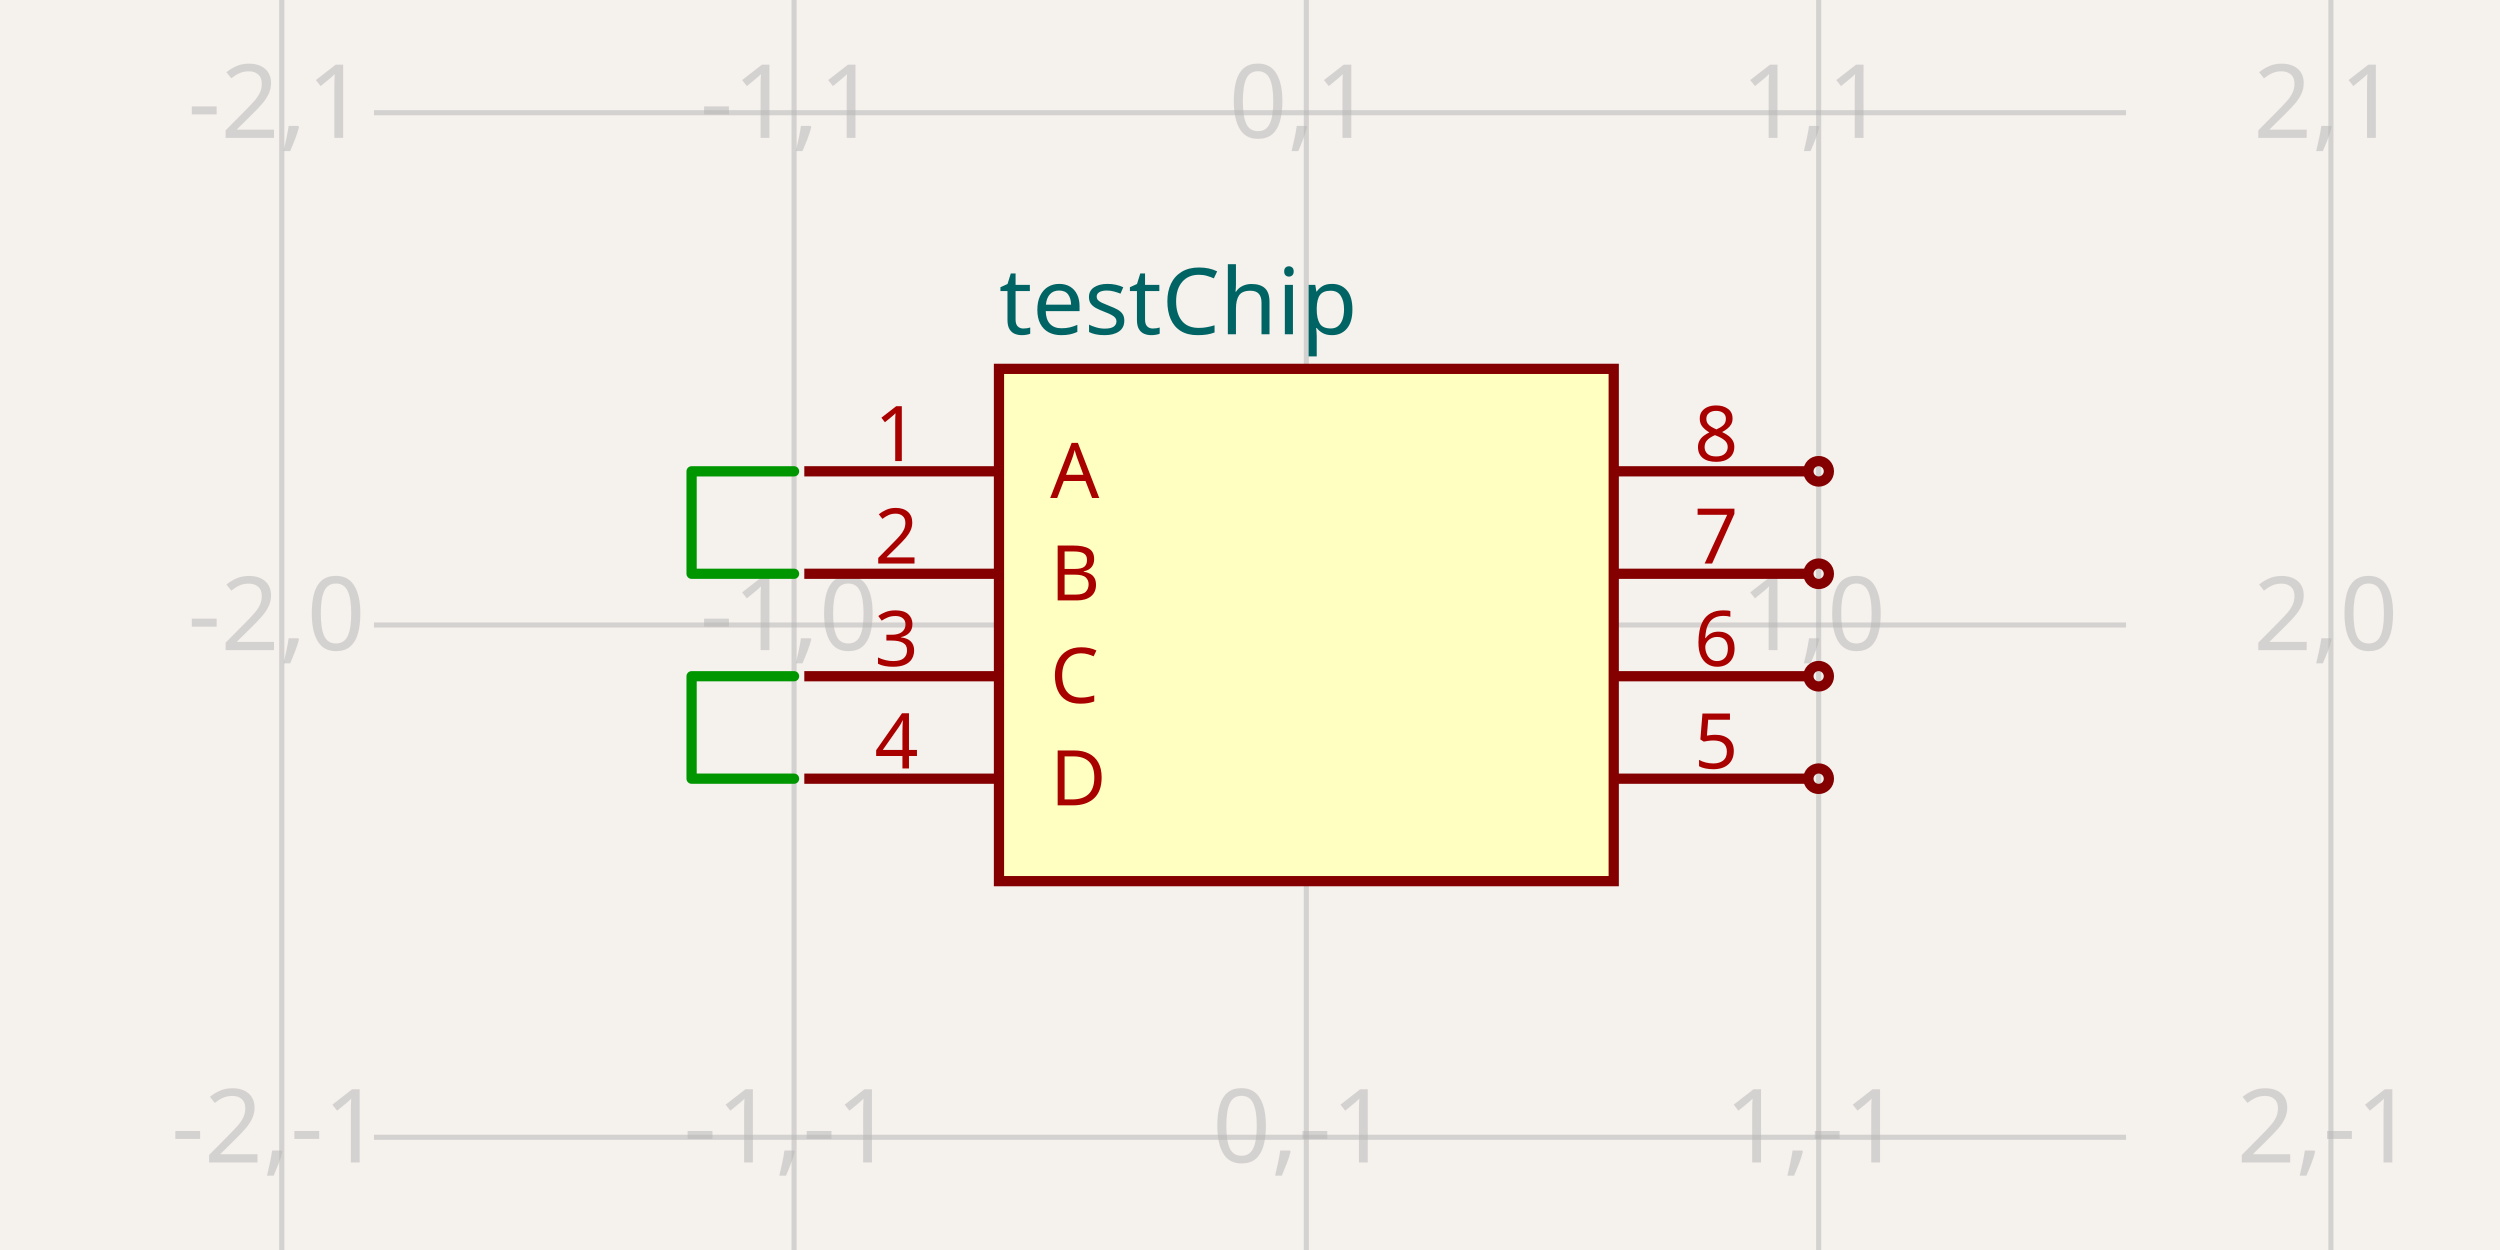
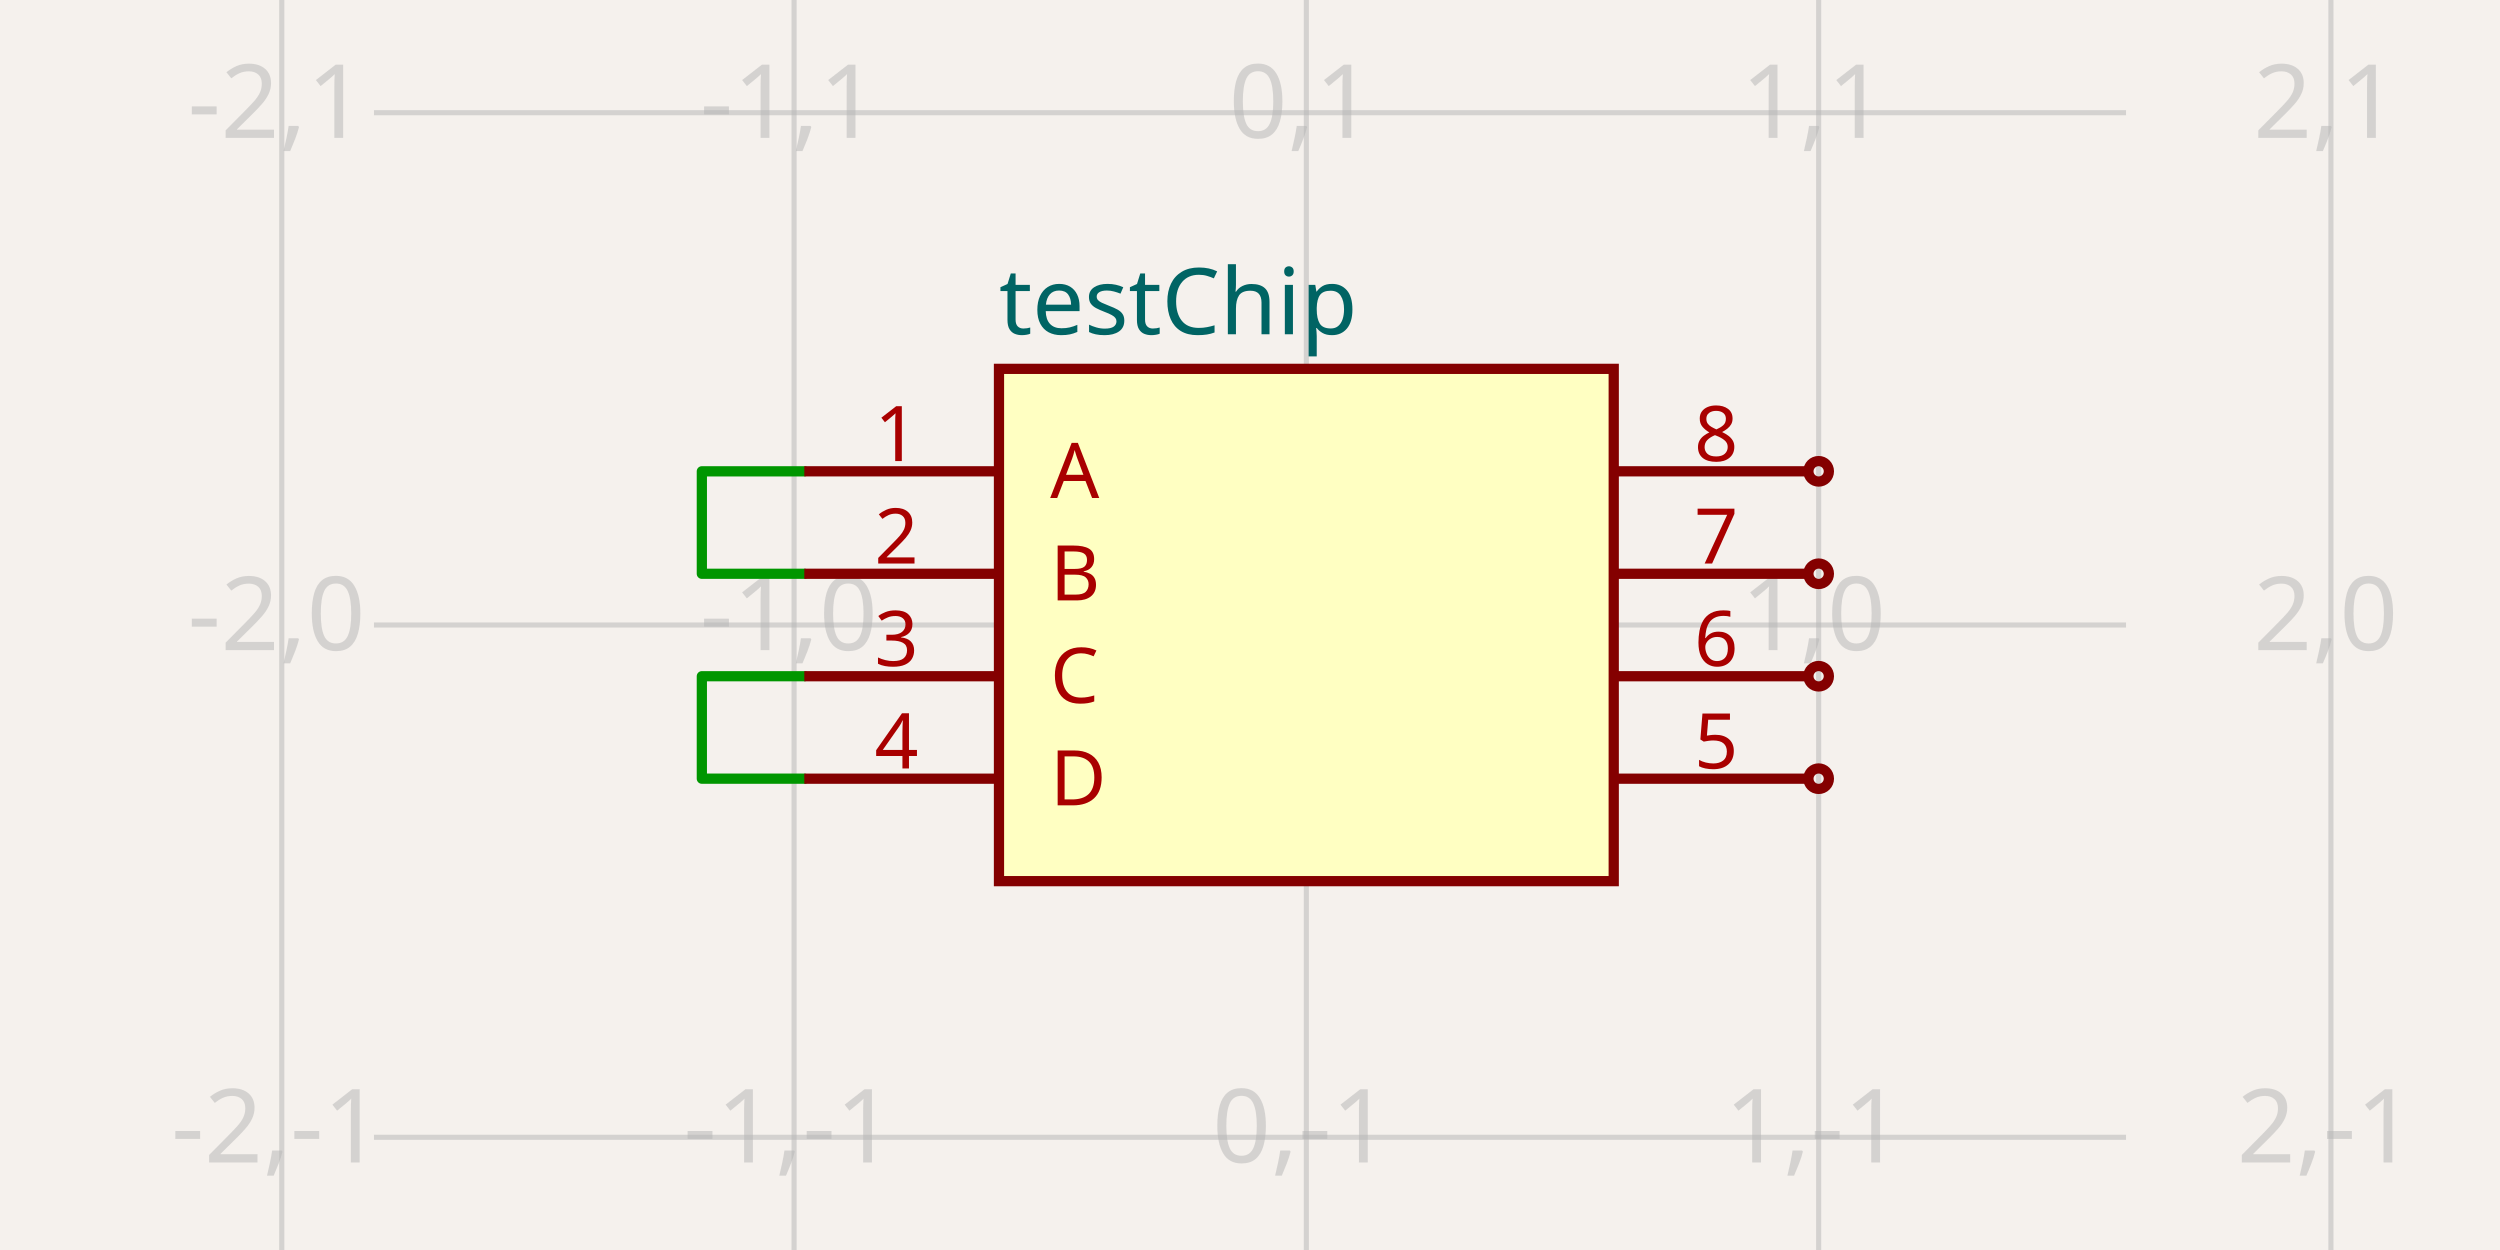
- <svg xmlns="http://www.w3.org/2000/svg" width="1200" height="600" style="background-color: rgb(245, 241, 237)" data-real-to-screen-transform="matrix(245.9016393443,0,0,-245.9016393443,627.0491803279,300)" data-software-used-string="@tscircuit/core@0.0.656">
+ <svg xmlns="http://www.w3.org/2000/svg" width="1200" height="600" style="background-color: rgb(245, 241, 237)" data-real-to-screen-transform="matrix(245.9016393443,0,0,-245.9016393443,627.0491803279,300)" data-software-used-string="@tscircuit/core@0.0.734">
  <style>
              .boundary { fill: rgb(245, 241, 237); }
              .schematic-boundary { fill: none; stroke: #fff; }
              .component { fill: none; stroke: rgb(132, 0, 0); }
              .chip { fill: rgb(255, 255, 194); stroke: rgb(132, 0, 0); }
              .component-pin { fill: none; stroke: rgb(132, 0, 0); }
+               /* Basic per-trace hover fallback */
              .trace:hover {
                filter: invert(1);
              }
              .trace:hover .trace-crossing-outline {
                opacity: 0;
              }
              .trace:hover .trace-junction {
                filter: invert(1);
              }
+               /* Net-hover highlighting: when a trace or its overlays are hovered,
+                  invert color for all traces (base + overlays) sharing the same
+                  subcircuit connectivity key. Also hide crossing outline during hover. */
+               svg:has(:is(g.trace[data-subcircuit-connectivity-map-key="unnamedsubcircuit18538_connectivity_net0"], g.trace-overlays[data-subcircuit-connectivity-map-key="unnamedsubcircuit18538_connectivity_net0"]):hover) :is(g.trace[data-subcircuit-connectivity-map-key="unnamedsubcircuit18538_connectivity_net0"], g.trace-overlays[data-subcircuit-connectivity-map-key="unnamedsubcircuit18538_connectivity_net0"]) { filter: invert(1); }
+ svg:has(:is(g.trace[data-subcircuit-connectivity-map-key="unnamedsubcircuit18538_connectivity_net0"], g.trace-overlays[data-subcircuit-connectivity-map-key="unnamedsubcircuit18538_connectivity_net0"]):hover) g.trace-overlays[data-subcircuit-connectivity-map-key="unnamedsubcircuit18538_connectivity_net0"] .trace-crossing-outline { opacity: 0; }
+ svg:has(:is(g.trace[data-subcircuit-connectivity-map-key="unnamedsubcircuit18538_connectivity_net1"], g.trace-overlays[data-subcircuit-connectivity-map-key="unnamedsubcircuit18538_connectivity_net1"]):hover) :is(g.trace[data-subcircuit-connectivity-map-key="unnamedsubcircuit18538_connectivity_net1"], g.trace-overlays[data-subcircuit-connectivity-map-key="unnamedsubcircuit18538_connectivity_net1"]) { filter: invert(1); }
+ svg:has(:is(g.trace[data-subcircuit-connectivity-map-key="unnamedsubcircuit18538_connectivity_net1"], g.trace-overlays[data-subcircuit-connectivity-map-key="unnamedsubcircuit18538_connectivity_net1"]):hover) g.trace-overlays[data-subcircuit-connectivity-map-key="unnamedsubcircuit18538_connectivity_net1"] .trace-crossing-outline { opacity: 0; }
              .text { font-family: sans-serif; fill: rgb(0, 150, 0); }
              .pin-number { fill: rgb(169, 0, 0); }
              .port-label { fill: rgb(0, 100, 100); }
              .component-name { fill: rgb(0, 100, 100); }
            </style>
  <rect class="boundary" x="0" y="0" width="1200" height="600" />
  <g class="grid">
    <line x1="135.246" y1="600" x2="135.246" y2="-4.5986325858393684e-11" stroke="rgb(181, 181, 181)" stroke-width="2.459" stroke-opacity="0.5" />
    <line x1="381.148" y1="600" x2="381.148" y2="-4.5986325858393684e-11" stroke="rgb(181, 181, 181)" stroke-width="2.459" stroke-opacity="0.5" />
    <line x1="627.049" y1="600" x2="627.049" y2="-4.5986325858393684e-11" stroke="rgb(181, 181, 181)" stroke-width="2.459" stroke-opacity="0.5" />
    <line x1="872.951" y1="600" x2="872.951" y2="-4.5986325858393684e-11" stroke="rgb(181, 181, 181)" stroke-width="2.459" stroke-opacity="0.5" />
    <line x1="1118.852" y1="600" x2="1118.852" y2="-4.5986325858393684e-11" stroke="rgb(181, 181, 181)" stroke-width="2.459" stroke-opacity="0.5" />
    <line x1="179.508" y1="791.803" x2="1020.492" y2="791.803" stroke="rgb(181, 181, 181)" stroke-width="2.459" stroke-opacity="0.5" />
    <line x1="179.508" y1="545.902" x2="1020.492" y2="545.902" stroke="rgb(181, 181, 181)" stroke-width="2.459" stroke-opacity="0.5" />
    <line x1="179.508" y1="300" x2="1020.492" y2="300" stroke="rgb(181, 181, 181)" stroke-width="2.459" stroke-opacity="0.5" />
    <line x1="179.508" y1="54.098" x2="1020.492" y2="54.098" stroke="rgb(181, 181, 181)" stroke-width="2.459" stroke-opacity="0.5" />
    <line x1="179.508" y1="-191.803" x2="1020.492" y2="-191.803" stroke="rgb(181, 181, 181)" stroke-width="2.459" stroke-opacity="0.5" />
    <text x="132.746" y="786.803" fill="rgb(181, 181, 181)" font-size="49.18" fill-opacity="0.5" text-anchor="middle" dominant-baseline="middle" font-family="sans-serif">-2,-2</text>
    <text x="132.746" y="540.902" fill="rgb(181, 181, 181)" font-size="49.18" fill-opacity="0.5" text-anchor="middle" dominant-baseline="middle" font-family="sans-serif">-2,-1</text>
    <text x="132.746" y="295" fill="rgb(181, 181, 181)" font-size="49.18" fill-opacity="0.5" text-anchor="middle" dominant-baseline="middle" font-family="sans-serif">-2,0</text>
    <text x="132.746" y="49.098" fill="rgb(181, 181, 181)" font-size="49.18" fill-opacity="0.5" text-anchor="middle" dominant-baseline="middle" font-family="sans-serif">-2,1</text>
    <text x="132.746" y="-196.803" fill="rgb(181, 181, 181)" font-size="49.18" fill-opacity="0.5" text-anchor="middle" dominant-baseline="middle" font-family="sans-serif">-2,2</text>
    <text x="378.648" y="786.803" fill="rgb(181, 181, 181)" font-size="49.18" fill-opacity="0.5" text-anchor="middle" dominant-baseline="middle" font-family="sans-serif">-1,-2</text>
    <text x="378.648" y="540.902" fill="rgb(181, 181, 181)" font-size="49.18" fill-opacity="0.5" text-anchor="middle" dominant-baseline="middle" font-family="sans-serif">-1,-1</text>
    <text x="378.648" y="295" fill="rgb(181, 181, 181)" font-size="49.18" fill-opacity="0.5" text-anchor="middle" dominant-baseline="middle" font-family="sans-serif">-1,0</text>
    <text x="378.648" y="49.098" fill="rgb(181, 181, 181)" font-size="49.18" fill-opacity="0.5" text-anchor="middle" dominant-baseline="middle" font-family="sans-serif">-1,1</text>
    <text x="378.648" y="-196.803" fill="rgb(181, 181, 181)" font-size="49.18" fill-opacity="0.5" text-anchor="middle" dominant-baseline="middle" font-family="sans-serif">-1,2</text>
    <text x="624.549" y="786.803" fill="rgb(181, 181, 181)" font-size="49.18" fill-opacity="0.5" text-anchor="middle" dominant-baseline="middle" font-family="sans-serif">0,-2</text>
    <text x="624.549" y="540.902" fill="rgb(181, 181, 181)" font-size="49.18" fill-opacity="0.5" text-anchor="middle" dominant-baseline="middle" font-family="sans-serif">0,-1</text>
    <text x="624.549" y="295" fill="rgb(181, 181, 181)" font-size="49.18" fill-opacity="0.5" text-anchor="middle" dominant-baseline="middle" font-family="sans-serif">0,0</text>
    <text x="624.549" y="49.098" fill="rgb(181, 181, 181)" font-size="49.18" fill-opacity="0.5" text-anchor="middle" dominant-baseline="middle" font-family="sans-serif">0,1</text>
    <text x="624.549" y="-196.803" fill="rgb(181, 181, 181)" font-size="49.18" fill-opacity="0.5" text-anchor="middle" dominant-baseline="middle" font-family="sans-serif">0,2</text>
    <text x="870.451" y="786.803" fill="rgb(181, 181, 181)" font-size="49.18" fill-opacity="0.5" text-anchor="middle" dominant-baseline="middle" font-family="sans-serif">1,-2</text>
    <text x="870.451" y="540.902" fill="rgb(181, 181, 181)" font-size="49.18" fill-opacity="0.5" text-anchor="middle" dominant-baseline="middle" font-family="sans-serif">1,-1</text>
    <text x="870.451" y="295" fill="rgb(181, 181, 181)" font-size="49.18" fill-opacity="0.5" text-anchor="middle" dominant-baseline="middle" font-family="sans-serif">1,0</text>
    <text x="870.451" y="49.098" fill="rgb(181, 181, 181)" font-size="49.18" fill-opacity="0.5" text-anchor="middle" dominant-baseline="middle" font-family="sans-serif">1,1</text>
    <text x="870.451" y="-196.803" fill="rgb(181, 181, 181)" font-size="49.18" fill-opacity="0.5" text-anchor="middle" dominant-baseline="middle" font-family="sans-serif">1,2</text>
    <text x="1116.352" y="786.803" fill="rgb(181, 181, 181)" font-size="49.18" fill-opacity="0.5" text-anchor="middle" dominant-baseline="middle" font-family="sans-serif">2,-2</text>
    <text x="1116.352" y="540.902" fill="rgb(181, 181, 181)" font-size="49.18" fill-opacity="0.5" text-anchor="middle" dominant-baseline="middle" font-family="sans-serif">2,-1</text>
    <text x="1116.352" y="295" fill="rgb(181, 181, 181)" font-size="49.18" fill-opacity="0.5" text-anchor="middle" dominant-baseline="middle" font-family="sans-serif">2,0</text>
    <text x="1116.352" y="49.098" fill="rgb(181, 181, 181)" font-size="49.18" fill-opacity="0.5" text-anchor="middle" dominant-baseline="middle" font-family="sans-serif">2,1</text>
    <text x="1116.352" y="-196.803" fill="rgb(181, 181, 181)" font-size="49.18" fill-opacity="0.5" text-anchor="middle" dominant-baseline="middle" font-family="sans-serif">2,2</text>
  </g>
+   <g class="trace" data-layer="base" data-circuit-json-type="schematic_trace" data-schematic-trace-id="schematic_trace_0" data-subcircuit-connectivity-map-key="unnamedsubcircuit18538_connectivity_net0">
+     <path d="M 386.066 226.23 L 336.885 226.23 L 336.885 275.41 L 386.066 275.41" class="trace-invisible-hover-outline" stroke="rgb(0, 150, 0)" fill="none" stroke-width="39.344px" stroke-linecap="round" opacity="0" stroke-linejoin="round" />
+     <path d="M 386.066 226.23 L 336.885 226.23 L 336.885 275.41 L 386.066 275.41" stroke="rgb(0, 150, 0)" fill="none" stroke-width="4.918px" stroke-linecap="round" stroke-linejoin="round" />
+   </g>
+   <g class="trace" data-layer="base" data-circuit-json-type="schematic_trace" data-schematic-trace-id="schematic_trace_1" data-subcircuit-connectivity-map-key="unnamedsubcircuit18538_connectivity_net1">
+     <path d="M 386.066 324.59 L 336.885 324.59 L 336.885 373.77 L 386.066 373.77" class="trace-invisible-hover-outline" stroke="rgb(0, 150, 0)" fill="none" stroke-width="39.344px" stroke-linecap="round" opacity="0" stroke-linejoin="round" />
+     <path d="M 386.066 324.59 L 336.885 324.59 L 336.885 373.77 L 386.066 373.77" stroke="rgb(0, 150, 0)" fill="none" stroke-width="4.918px" stroke-linecap="round" stroke-linejoin="round" />
+   </g>
+   <g class="trace-overlays" data-layer="overlay" data-circuit-json-type="schematic_trace" data-schematic-trace-id="schematic_trace_0" data-subcircuit-connectivity-map-key="unnamedsubcircuit18538_connectivity_net0" />
+   <g class="trace-overlays" data-layer="overlay" data-circuit-json-type="schematic_trace" data-schematic-trace-id="schematic_trace_1" data-subcircuit-connectivity-map-key="unnamedsubcircuit18538_connectivity_net1" />
  <g data-circuit-json-type="schematic_component" data-schematic-component-id="schematic_component_0">
    <rect class="component chip" x="479.508" y="177.049" width="295.082" height="245.902" stroke-width="4.918px" fill="rgb(255, 255, 194)" stroke="rgb(132, 0, 0)" />
    <rect class="component-overlay" x="479.508" y="177.049" width="295.082" height="245.902" fill="transparent" />
    <text x="479.508" y="454.918" fill="#006464" text-anchor="start" dominant-baseline="middle" font-family="sans-serif" font-size="44.262px" transform="rotate(0, 479.5082, 454.918)" />
    <text x="479.508" y="145.082" fill="#006464" text-anchor="start" dominant-baseline="middle" font-family="sans-serif" font-size="44.262px" transform="rotate(0, 479.5082, 145.082)">testChip</text>
    <line class="component-pin" x1="386.066" y1="226.23" x2="479.508" y2="226.23" stroke-width="4.918px" />
    <g data-schematic-port-id="source_port_0">
      <rect x="376.23" y="221.311" width="9.836" height="9.836" opacity="0" />
    </g>
    <text class="pin-number" x="430.328" y="221.311" style="font-family: sans-serif;" fill="rgb(169, 0, 0)" text-anchor="middle" dominant-baseline="auto" font-size="36.885px" transform="">1</text>
    <text class="pin-number" x="504.098" y="226.23" style="font-family: sans-serif;" fill="rgb(169, 0, 0)" text-anchor="start" dominant-baseline="middle" font-size="36.885px" transform="">A</text>
    <line class="component-pin" x1="386.066" y1="275.41" x2="479.508" y2="275.41" stroke-width="4.918px" />
    <g data-schematic-port-id="source_port_1">
      <rect x="376.23" y="270.492" width="9.836" height="9.836" opacity="0" />
    </g>
    <text class="pin-number" x="430.328" y="270.492" style="font-family: sans-serif;" fill="rgb(169, 0, 0)" text-anchor="middle" dominant-baseline="auto" font-size="36.885px" transform="">2</text>
    <text class="pin-number" x="504.098" y="275.41" style="font-family: sans-serif;" fill="rgb(169, 0, 0)" text-anchor="start" dominant-baseline="middle" font-size="36.885px" transform="">B</text>
    <line class="component-pin" x1="386.066" y1="324.59" x2="479.508" y2="324.59" stroke-width="4.918px" />
    <g data-schematic-port-id="source_port_2">
      <rect x="376.23" y="319.672" width="9.836" height="9.836" opacity="0" />
    </g>
    <text class="pin-number" x="430.328" y="319.672" style="font-family: sans-serif;" fill="rgb(169, 0, 0)" text-anchor="middle" dominant-baseline="auto" font-size="36.885px" transform="">3</text>
    <text class="pin-number" x="504.098" y="324.59" style="font-family: sans-serif;" fill="rgb(169, 0, 0)" text-anchor="start" dominant-baseline="middle" font-size="36.885px" transform="">C</text>
    <line class="component-pin" x1="386.066" y1="373.77" x2="479.508" y2="373.77" stroke-width="4.918px" />
    <g data-schematic-port-id="source_port_3">
      <rect x="376.23" y="368.852" width="9.836" height="9.836" opacity="0" />
    </g>
    <text class="pin-number" x="430.328" y="368.852" style="font-family: sans-serif;" fill="rgb(169, 0, 0)" text-anchor="middle" dominant-baseline="auto" font-size="36.885px" transform="">4</text>
    <text class="pin-number" x="504.098" y="373.77" style="font-family: sans-serif;" fill="rgb(169, 0, 0)" text-anchor="start" dominant-baseline="middle" font-size="36.885px" transform="">D</text>
    <line class="component-pin" x1="868.033" y1="373.77" x2="774.59" y2="373.77" stroke-width="4.918px" />
    <g data-schematic-port-id="source_port_4">
      <circle class="component-pin" cx="872.951" cy="373.77" r="4.918" stroke-width="4.918px" />
      <rect x="868.033" y="368.852" width="9.836" height="9.836" opacity="0" />
    </g>
    <text class="pin-number" x="823.77" y="368.852" style="font-family: sans-serif;" fill="rgb(169, 0, 0)" text-anchor="middle" dominant-baseline="auto" font-size="36.885px" transform="">5</text>
    <line class="component-pin" x1="868.033" y1="324.59" x2="774.59" y2="324.59" stroke-width="4.918px" />
    <g data-schematic-port-id="source_port_5">
      <circle class="component-pin" cx="872.951" cy="324.59" r="4.918" stroke-width="4.918px" />
      <rect x="868.033" y="319.672" width="9.836" height="9.836" opacity="0" />
    </g>
    <text class="pin-number" x="823.77" y="319.672" style="font-family: sans-serif;" fill="rgb(169, 0, 0)" text-anchor="middle" dominant-baseline="auto" font-size="36.885px" transform="">6</text>
    <line class="component-pin" x1="868.033" y1="275.41" x2="774.59" y2="275.41" stroke-width="4.918px" />
    <g data-schematic-port-id="source_port_6">
      <circle class="component-pin" cx="872.951" cy="275.41" r="4.918" stroke-width="4.918px" />
      <rect x="868.033" y="270.492" width="9.836" height="9.836" opacity="0" />
    </g>
    <text class="pin-number" x="823.77" y="270.492" style="font-family: sans-serif;" fill="rgb(169, 0, 0)" text-anchor="middle" dominant-baseline="auto" font-size="36.885px" transform="">7</text>
    <line class="component-pin" x1="868.033" y1="226.23" x2="774.59" y2="226.23" stroke-width="4.918px" />
    <g data-schematic-port-id="source_port_7">
      <circle class="component-pin" cx="872.951" cy="226.23" r="4.918" stroke-width="4.918px" />
      <rect x="868.033" y="221.311" width="9.836" height="9.836" opacity="0" />
    </g>
    <text class="pin-number" x="823.77" y="221.311" style="font-family: sans-serif;" fill="rgb(169, 0, 0)" text-anchor="middle" dominant-baseline="auto" font-size="36.885px" transform="">8</text>
  </g>
-   <g class="trace" data-circuit-json-type="schematic_trace" data-schematic-trace-id="schematic_trace_0">
-     <path d="M 386.066 226.23 L 331.967 226.23 L 331.967 275.41 L 386.066 275.41" class="trace-invisible-hover-outline" stroke="rgb(0, 150, 0)" fill="none" stroke-width="39.344px" stroke-linecap="round" opacity="0" stroke-linejoin="round" />
-     <path d="M 381.148 226.23 L 331.967 226.23 L 331.967 275.41 L 381.148 275.41" stroke="rgb(0, 150, 0)" fill="none" stroke-width="4.918px" stroke-linecap="round" stroke-linejoin="round" />
-   </g>
-   <g class="trace" data-circuit-json-type="schematic_trace" data-schematic-trace-id="schematic_trace_1">
-     <path d="M 386.066 324.59 L 331.967 324.59 L 331.967 373.77 L 386.066 373.77" class="trace-invisible-hover-outline" stroke="rgb(0, 150, 0)" fill="none" stroke-width="39.344px" stroke-linecap="round" opacity="0" stroke-linejoin="round" />
-     <path d="M 381.148 324.59 L 331.967 324.59 L 331.967 373.77 L 381.148 373.77" stroke="rgb(0, 150, 0)" fill="none" stroke-width="4.918px" stroke-linecap="round" stroke-linejoin="round" />
-   </g>
  <g class="schematic-port-hover" data-schematic-port-id="source_port_0">
    <circle cx="381.148" cy="226.23" r="9.836" fill="red" opacity="0" />
  </g>
  <g class="schematic-port-hover" data-schematic-port-id="source_port_1">
    <circle cx="381.148" cy="275.41" r="9.836" fill="red" opacity="0" />
  </g>
  <g class="schematic-port-hover" data-schematic-port-id="source_port_2">
    <circle cx="381.148" cy="324.59" r="9.836" fill="red" opacity="0" />
  </g>
  <g class="schematic-port-hover" data-schematic-port-id="source_port_3">
    <circle cx="381.148" cy="373.77" r="9.836" fill="red" opacity="0" />
  </g>
  <g class="schematic-port-hover" data-schematic-port-id="source_port_4">
    <circle cx="872.951" cy="373.77" r="9.836" fill="red" opacity="0" />
  </g>
  <g class="schematic-port-hover" data-schematic-port-id="source_port_5">
    <circle cx="872.951" cy="324.59" r="9.836" fill="red" opacity="0" />
  </g>
  <g class="schematic-port-hover" data-schematic-port-id="source_port_6">
    <circle cx="872.951" cy="275.41" r="9.836" fill="red" opacity="0" />
  </g>
  <g class="schematic-port-hover" data-schematic-port-id="source_port_7">
    <circle cx="872.951" cy="226.23" r="9.836" fill="red" opacity="0" />
  </g>
</svg>
